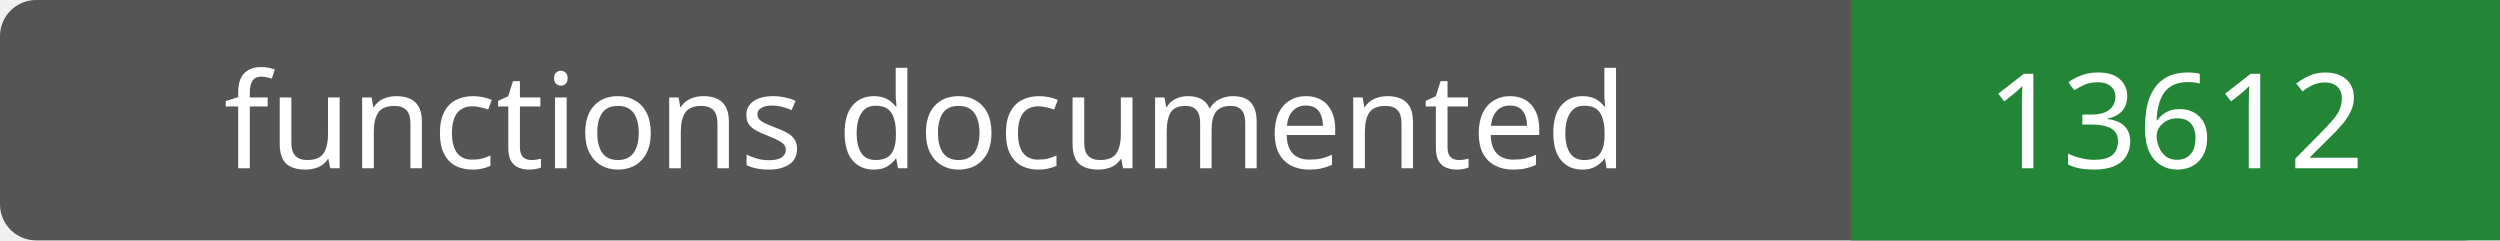
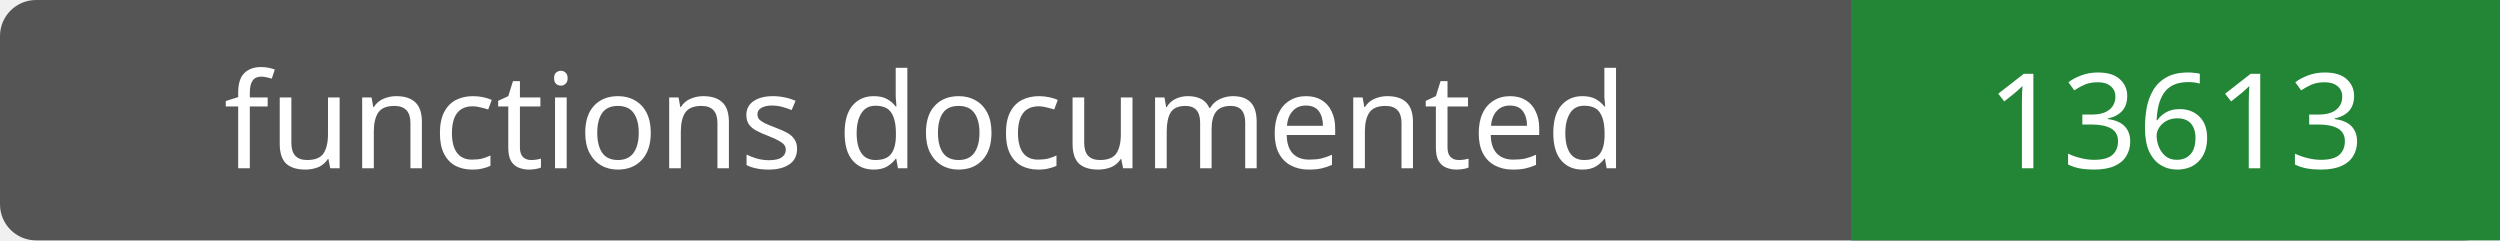
- <svg xmlns="http://www.w3.org/2000/svg" width="208" height="20" role="img" aria-label="functions documented: 13612">
+ <svg xmlns="http://www.w3.org/2000/svg" width="208" height="20" role="img" aria-label="functions documented: 13613">
  <rect width="208" height="20" rx="3" fill="#555" />
  <path fill="#238636" d="M154 0h54v20H154z" />
  <g fill="#fff" text-anchor="middle" font-family="Verdana,sans-serif" font-size="11">
    <text x="77.0" y="14">functions documented</text>
-     <text x="181.0" y="14">13612</text>
+     <text x="181.0" y="14">13613</text>
  </g>
</svg>
